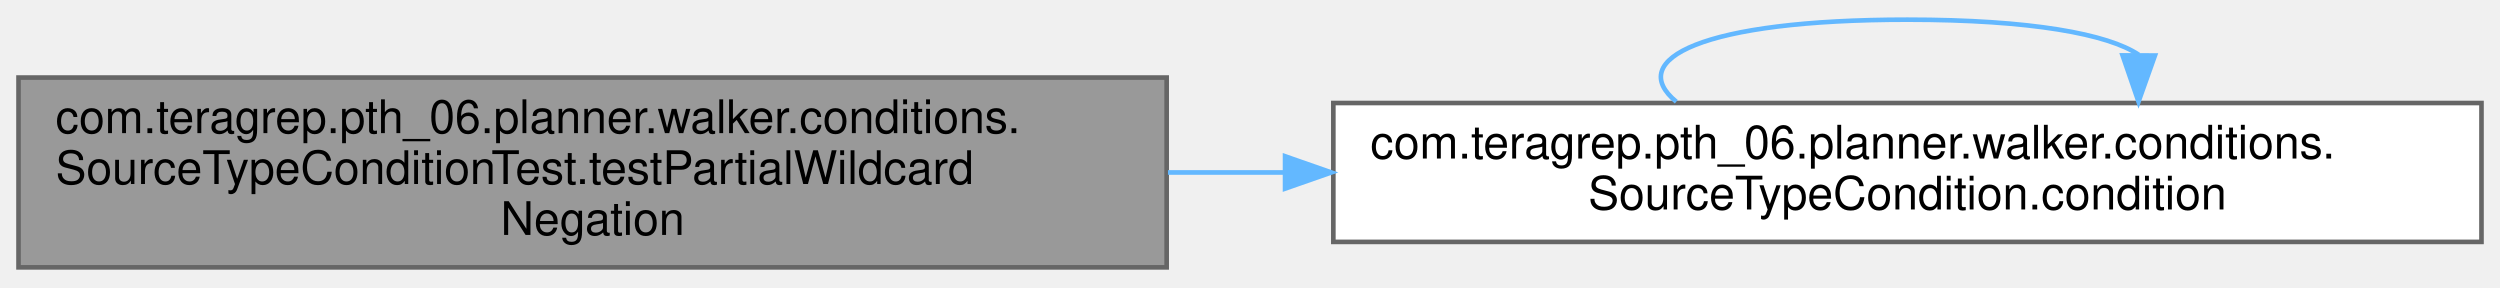
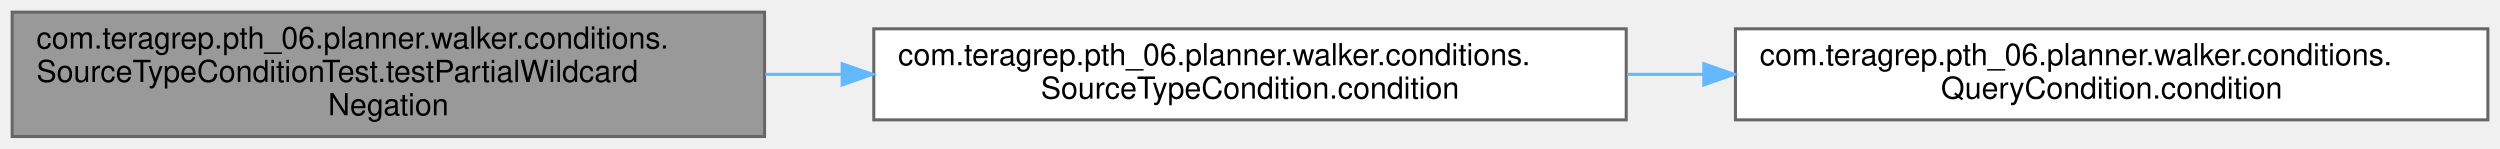
- <svg xmlns="http://www.w3.org/2000/svg" xmlns:xlink="http://www.w3.org/1999/xlink" width="540pt" height="62pt" viewBox="0.00 0.00 540.00 61.50">
-   <g id="graph0" class="graph" transform="scale(1 1) rotate(0) translate(4 57.5)">
+ <svg xmlns="http://www.w3.org/2000/svg" xmlns:xlink="http://www.w3.org/1999/xlink" width="824pt" height="49pt" viewBox="0.00 0.00 824.00 49.00">
+   <g id="graph0" class="graph" transform="scale(1 1) rotate(0) translate(4 45)">
    <g id="Node000001" class="node">
      <g id="a_Node000001">
        <a xlink:title=" ">
          <polygon fill="#999999" stroke="#666666" points="248,-41 0,-41 0,0 248,0 248,-41" />
          <text text-anchor="start" x="8" y="-29" font-family="Helvetica,sans-Serif" font-size="10.00">com.teragrep.pth_06.planner.walker.conditions.</text>
          <text text-anchor="start" x="8" y="-18" font-family="Helvetica,sans-Serif" font-size="10.00">SourceTypeConditionTest.testPartialWildcard</text>
          <text text-anchor="middle" x="124" y="-7" font-family="Helvetica,sans-Serif" font-size="10.00">Negation</text>
        </a>
      </g>
    </g>
    <g id="Node000002" class="node">
      <g id="a_Node000002">
        <a xlink:href="classcom_1_1teragrep_1_1pth__06_1_1planner_1_1walker_1_1conditions_1_1SourceTypeCondition.html#ae7125daefbefb1c254059081c5eb53ae" target="_top" xlink:title=" ">
          <polygon fill="white" stroke="#666666" points="532,-35.5 284,-35.5 284,-5.5 532,-5.5 532,-35.5" />
          <text text-anchor="start" x="292" y="-23.5" font-family="Helvetica,sans-Serif" font-size="10.00">com.teragrep.pth_06.planner.walker.conditions.</text>
          <text text-anchor="middle" x="408" y="-12.5" font-family="Helvetica,sans-Serif" font-size="10.00">SourceTypeCondition.condition</text>
        </a>
      </g>
    </g>
    <g id="edge1_Node000001_Node000002" class="edge">
      <g id="a_edge1_Node000001_Node000002">
        <a xlink:title=" ">
          <path fill="none" stroke="#63b8ff" d="M248.28,-20.5C256.6,-20.5 265.01,-20.5 273.38,-20.5" />
          <polygon fill="#63b8ff" stroke="#63b8ff" points="273.57,-24 283.57,-20.5 273.57,-17 273.57,-24" />
        </a>
      </g>
    </g>
-     <g id="edge2_Node000002_Node000002" class="edge">
-       <g id="a_edge2_Node000002_Node000002">
+     <g id="Node000003" class="node">
+       <g id="a_Node000003">
+         <a xlink:href="interfacecom_1_1teragrep_1_1pth__06_1_1planner_1_1walker_1_1conditions_1_1QueryCondition.html#aac40ccff3997039d273d50bd5ca122c0" target="_top" xlink:title=" ">
+           <polygon fill="white" stroke="#666666" points="816,-35.5 568,-35.5 568,-5.5 816,-5.5 816,-35.5" />
+           <text text-anchor="start" x="576" y="-23.5" font-family="Helvetica,sans-Serif" font-size="10.00">com.teragrep.pth_06.planner.walker.conditions.</text>
+           <text text-anchor="middle" x="692" y="-12.5" font-family="Helvetica,sans-Serif" font-size="10.00">QueryCondition.condition</text>
+         </a>
+       </g>
+     </g>
+     <g id="edge2_Node000002_Node000003" class="edge">
+       <g id="a_edge2_Node000002_Node000003">
        <a xlink:title=" ">
-           <path fill="none" stroke="#63b8ff" d="M358.08,-35.78C346.98,-44.91 363.62,-53.5 408,-53.5 434.69,-53.5 451.35,-50.39 457.97,-45.92" />
-           <polygon fill="#63b8ff" stroke="#63b8ff" points="461.47,-45.76 457.92,-35.78 454.47,-45.79 461.47,-45.76" />
+           <path fill="none" stroke="#63b8ff" d="M532.28,-20.5C540.6,-20.5 549.01,-20.5 557.38,-20.5" />
+           <polygon fill="#63b8ff" stroke="#63b8ff" points="557.57,-24 567.57,-20.5 557.57,-17 557.57,-24" />
        </a>
      </g>
    </g>
  </g>
</svg>
